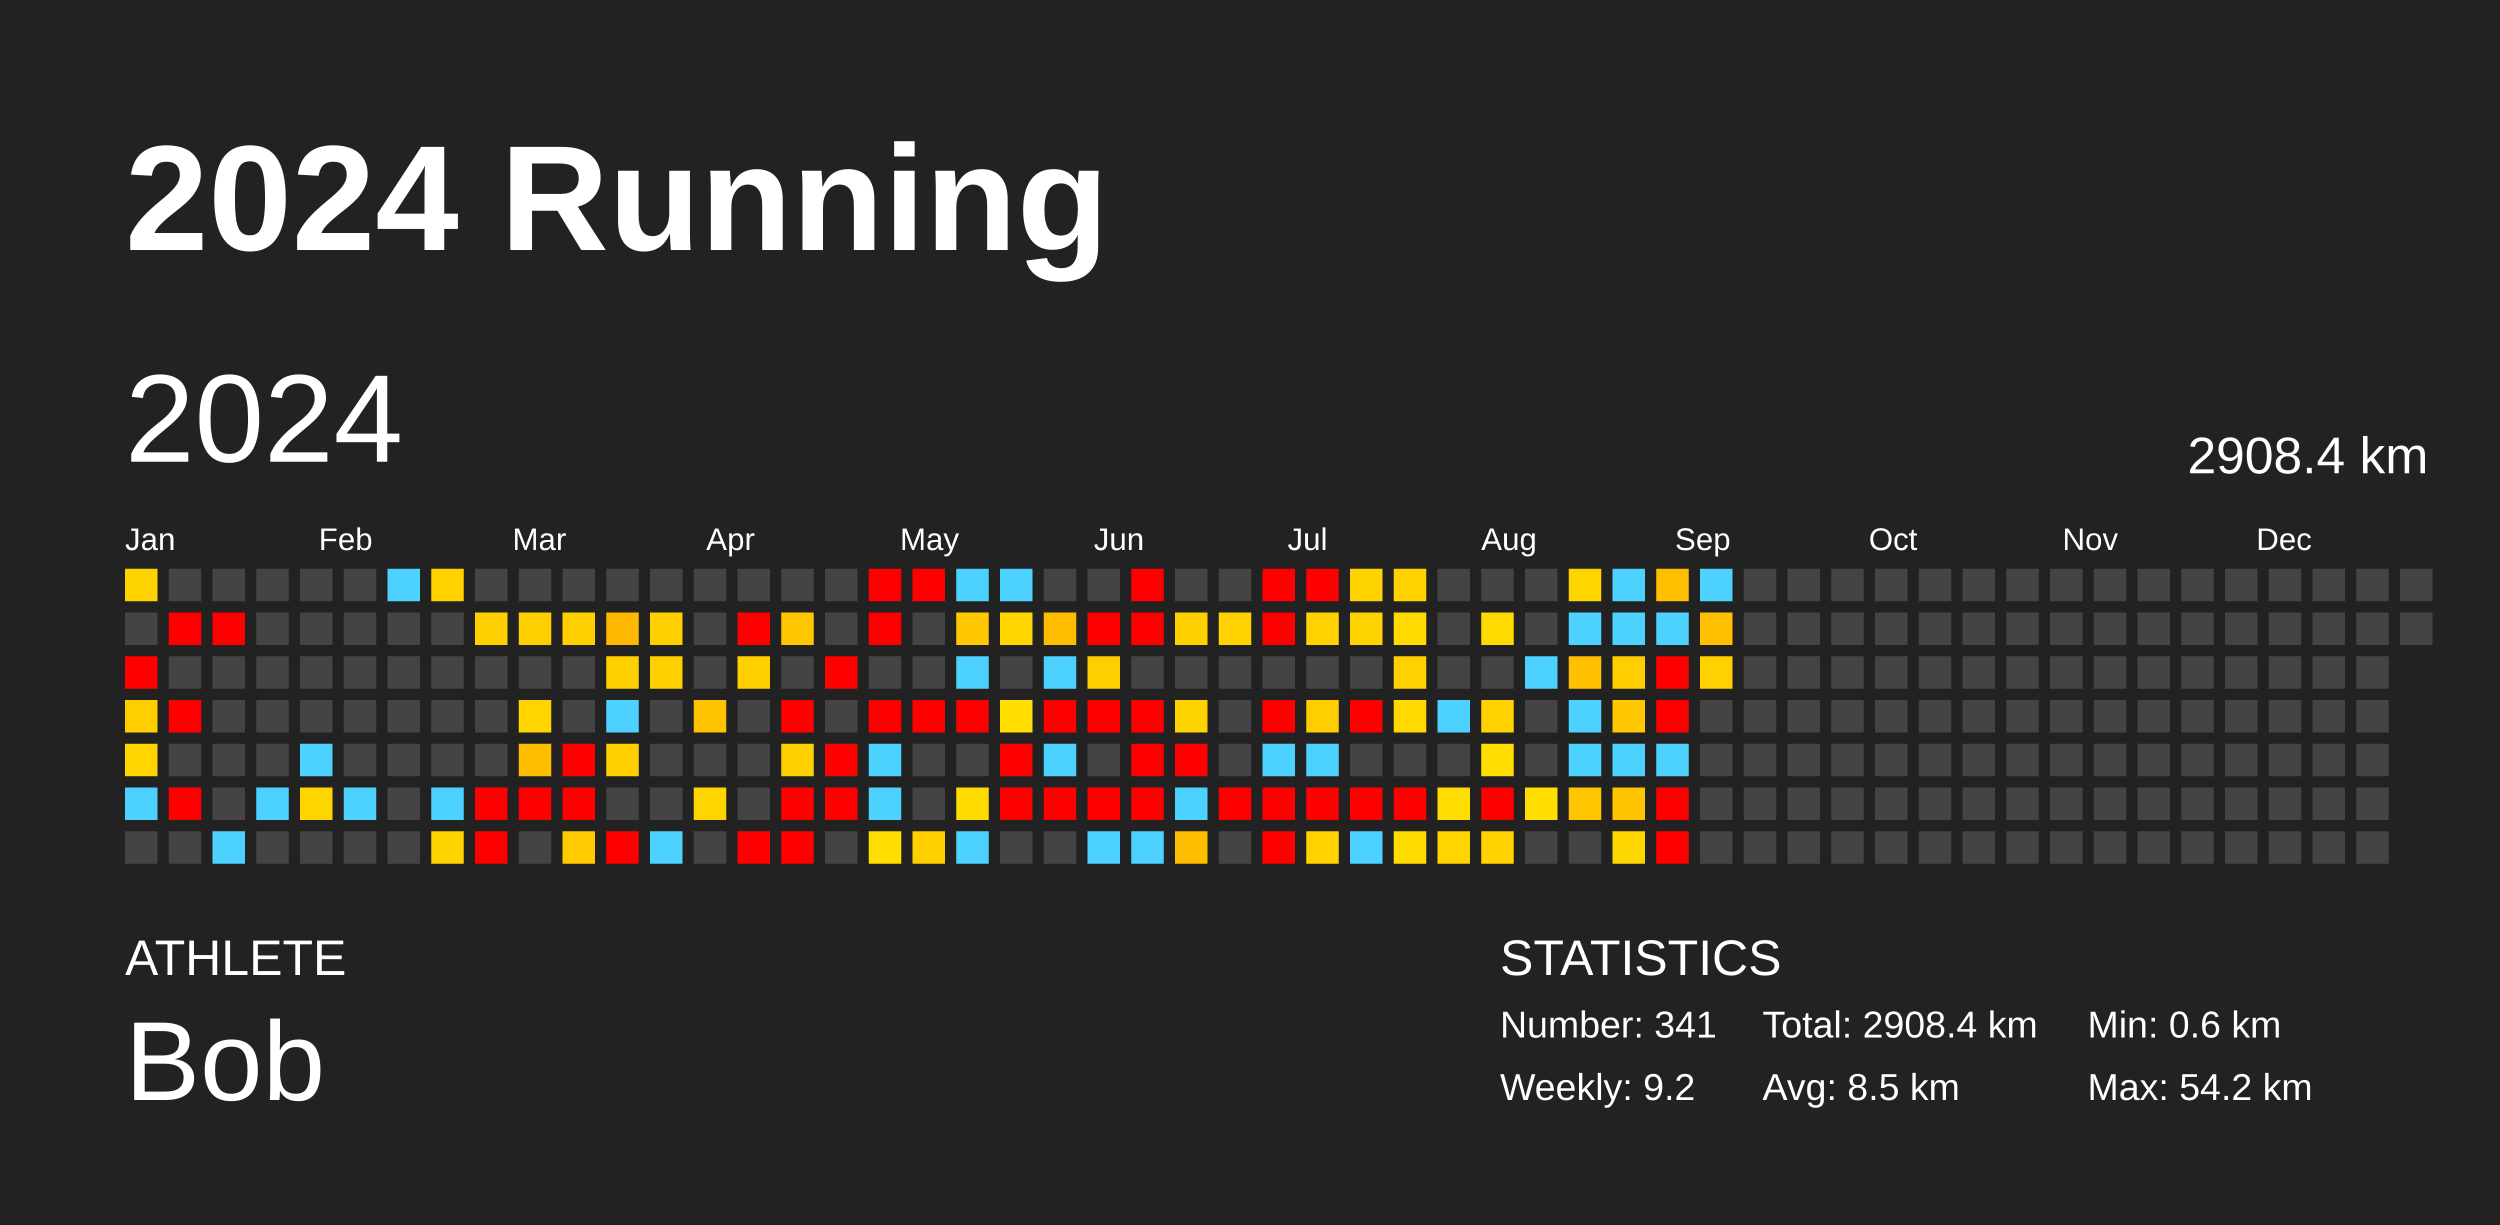
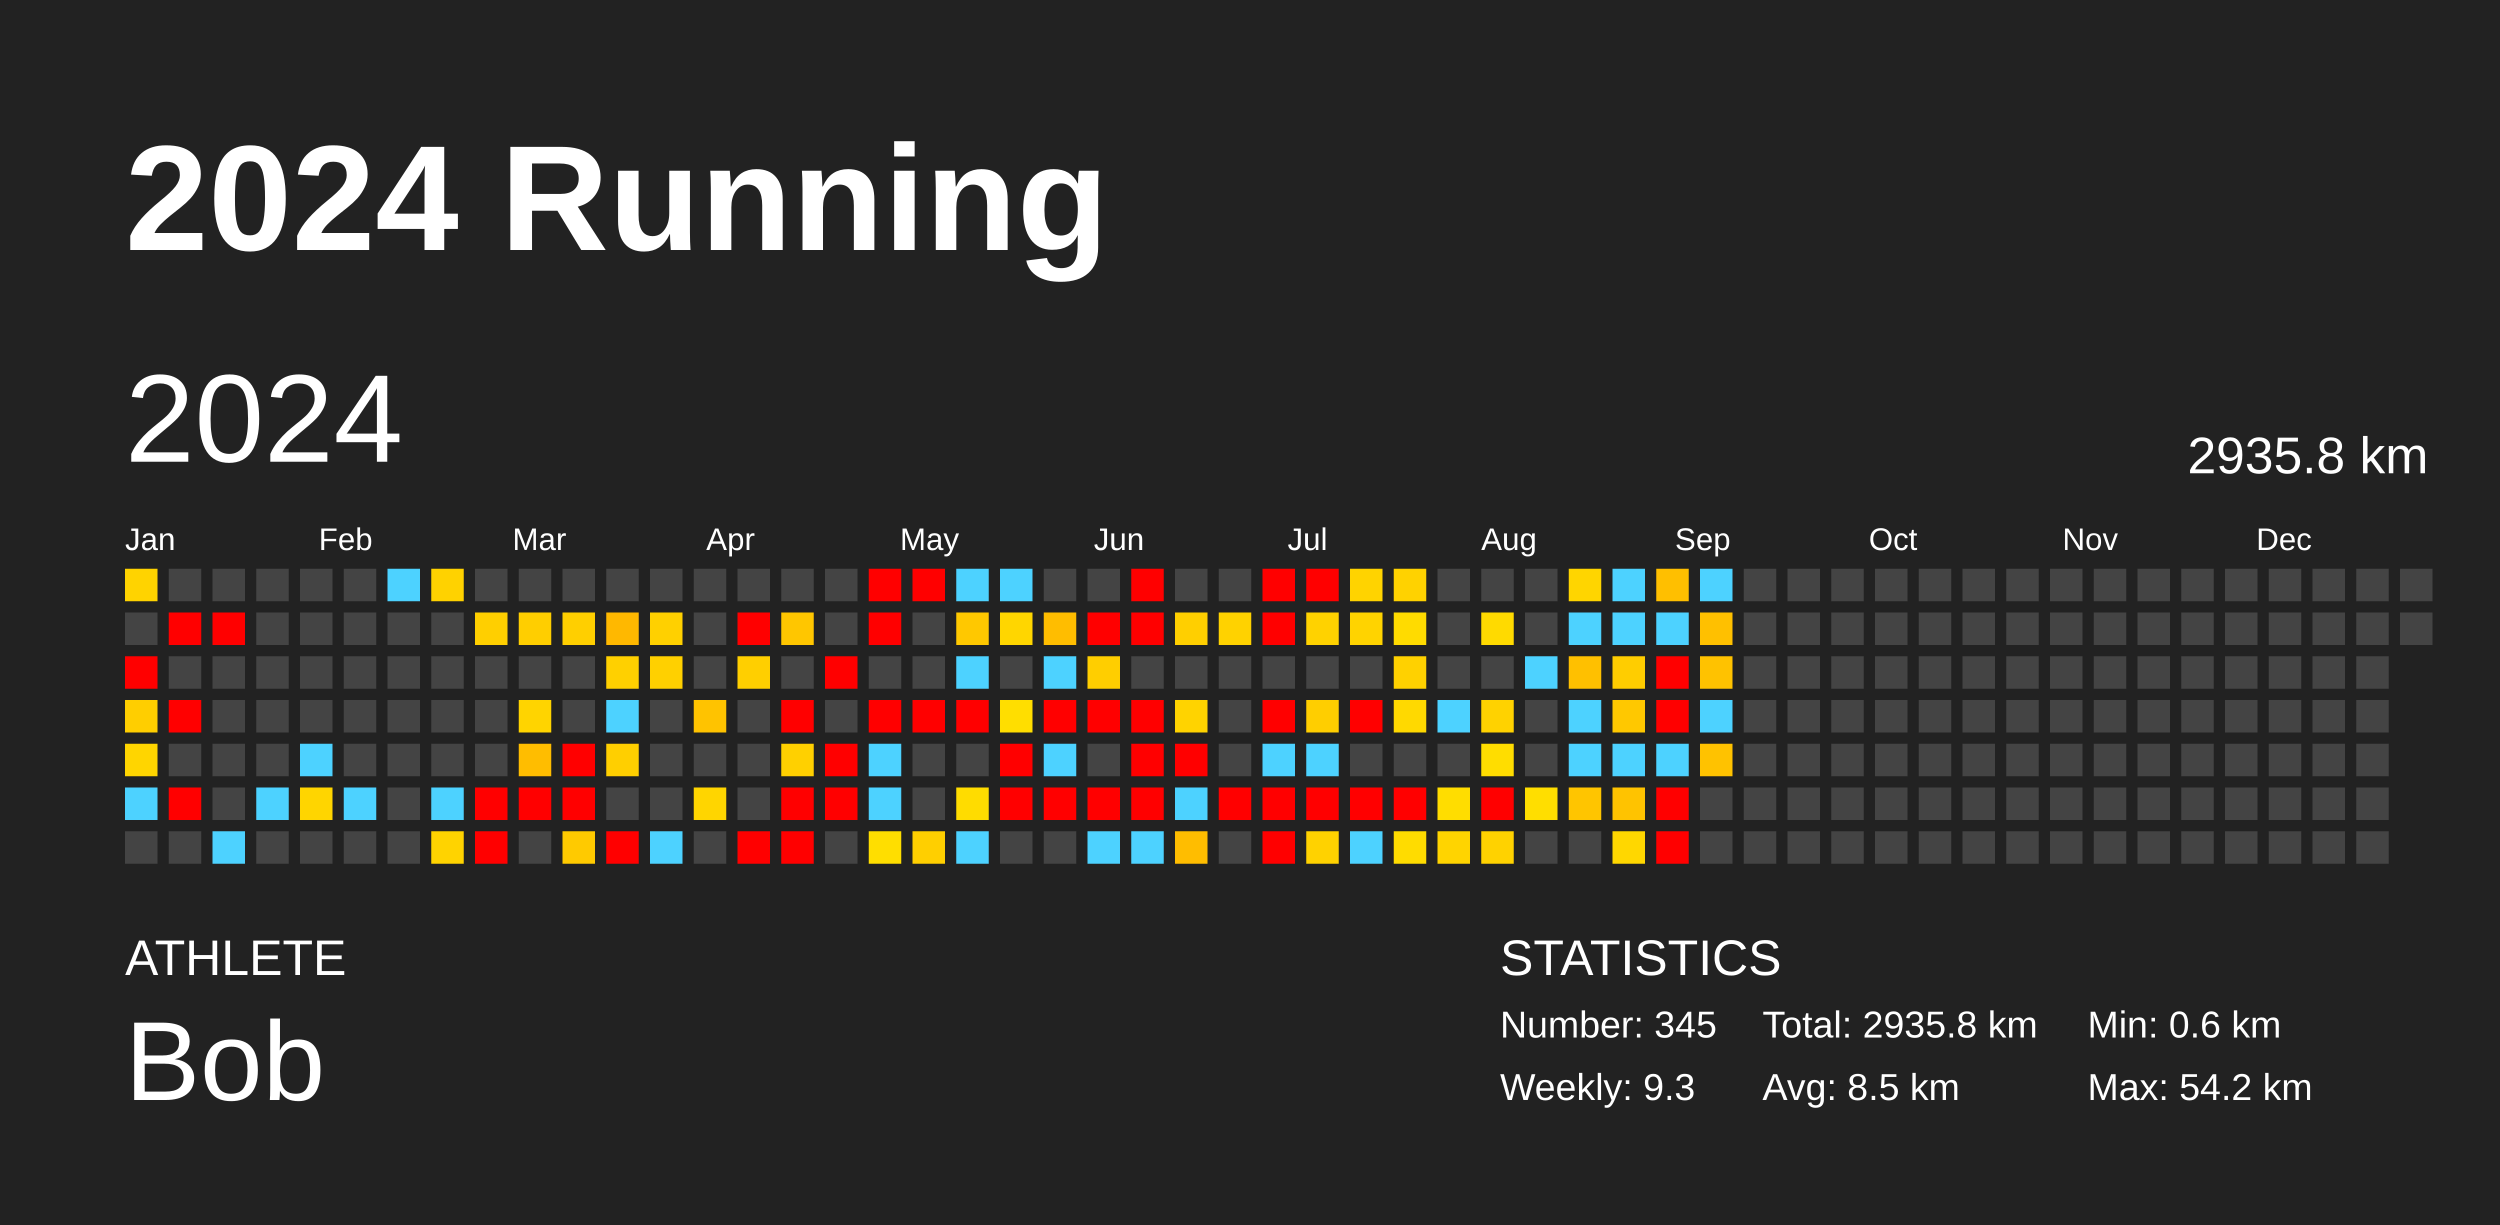
<svg xmlns="http://www.w3.org/2000/svg" baseProfile="full" height="98mm" version="1.1" viewBox="0,0,200,98" width="200mm">
  <defs />
  <rect fill="#222222" height="98" width="200" x="0" y="0" />
  <text fill="#FFFFFF" style="font-size:12px; font-family:Arial; font-weight:bold;" x="10" y="20">2024 Running</text>
  <text fill="#FFFFFF" style="font-size:4px; font-family:Arial" x="10" y="78">ATHLETE</text>
  <text fill="#FFFFFF" style="font-size:9px; font-family:Arial" x="10" y="88">Bob</text>
  <text fill="#FFFFFF" style="font-size:4px; font-family:Arial" x="120" y="78">STATISTICS</text>
-   <text fill="#FFFFFF" style="font-size:3px; font-family:Arial" x="120" y="83">Number: 341</text>
-   <text fill="#FFFFFF" style="font-size:3px; font-family:Arial" x="120" y="88">Weekly: 9.2</text>
-   <text fill="#FFFFFF" style="font-size:3px; font-family:Arial" x="141" y="83">Total: 2908.4 km</text>
+   <text fill="#FFFFFF" style="font-size:3px; font-family:Arial" x="120" y="83">Number: 345</text>
+   <text fill="#FFFFFF" style="font-size:3px; font-family:Arial" x="120" y="88">Weekly: 9.3</text>
+   <text fill="#FFFFFF" style="font-size:3px; font-family:Arial" x="141" y="83">Total: 2935.8 km</text>
  <text fill="#FFFFFF" style="font-size:3px; font-family:Arial" x="141" y="88">Avg: 8.5 km</text>
  <text fill="#FFFFFF" style="font-size:3px; font-family:Arial" x="167" y="83">Min: 0.6 km</text>
  <text fill="#FFFFFF" style="font-size:3px; font-family:Arial" x="167" y="88">Max: 54.2 km</text>
  <text dominant-baseline="hanging" fill="#FFFFFF" style="font-size:10.0px; font-family:Arial;" x="10" y="30">2024</text>
-   <text dominant-baseline="hanging" fill="#FFFFFF" style="font-size:4.125px; font-family:Arial;" x="175" y="35">2908.4 km</text>
+   <text dominant-baseline="hanging" fill="#FFFFFF" style="font-size:4.125px; font-family:Arial;" x="175" y="35">2935.8 km</text>
  <text fill="#FFFFFF" style="font-size:2.5px; font-family:Arial" x="10.0" y="44">Jan</text>
  <text fill="#FFFFFF" style="font-size:2.5px; font-family:Arial" x="25.5" y="44">Feb</text>
  <text fill="#FFFFFF" style="font-size:2.5px; font-family:Arial" x="41.0" y="44">Mar</text>
  <text fill="#FFFFFF" style="font-size:2.5px; font-family:Arial" x="56.5" y="44">Apr</text>
  <text fill="#FFFFFF" style="font-size:2.5px; font-family:Arial" x="72.0" y="44">May</text>
  <text fill="#FFFFFF" style="font-size:2.5px; font-family:Arial" x="87.5" y="44">Jun</text>
  <text fill="#FFFFFF" style="font-size:2.5px; font-family:Arial" x="103.0" y="44">Jul</text>
  <text fill="#FFFFFF" style="font-size:2.5px; font-family:Arial" x="118.5" y="44">Aug</text>
  <text fill="#FFFFFF" style="font-size:2.5px; font-family:Arial" x="134.0" y="44">Sep</text>
  <text fill="#FFFFFF" style="font-size:2.5px; font-family:Arial" x="149.5" y="44">Oct</text>
  <text fill="#FFFFFF" style="font-size:2.5px; font-family:Arial" x="165.0" y="44">Nov</text>
  <text fill="#FFFFFF" style="font-size:2.5px; font-family:Arial" x="180.5" y="44">Dec</text>
  <rect fill="#ffd300" height="2.6" width="2.6" x="10.0" y="45.5" />
  <rect fill="#444444" height="2.6" width="2.6" x="10.0" y="49.0" />
  <rect fill="red" height="2.6" width="2.6" x="10.0" y="52.5" />
  <rect fill="#ffce00" height="2.6" width="2.6" x="10.0" y="56.0" />
  <rect fill="#ffd500" height="2.6" width="2.6" x="10.0" y="59.5" />
  <rect fill="#4dd2ff" height="2.6" width="2.6" x="10.0" y="63.0" />
  <rect fill="#444444" height="2.6" width="2.6" x="10.0" y="66.5" />
  <rect fill="#444444" height="2.6" width="2.6" x="13.5" y="45.5" />
  <rect fill="red" height="2.6" width="2.6" x="13.5" y="49.0" />
  <rect fill="#444444" height="2.6" width="2.6" x="13.5" y="52.5" />
  <rect fill="red" height="2.6" width="2.6" x="13.5" y="56.0" />
  <rect fill="#444444" height="2.6" width="2.6" x="13.5" y="59.5" />
  <rect fill="red" height="2.6" width="2.6" x="13.5" y="63.0" />
  <rect fill="#444444" height="2.6" width="2.6" x="13.5" y="66.5" />
  <rect fill="#444444" height="2.6" width="2.6" x="17.0" y="45.5" />
  <rect fill="red" height="2.6" width="2.6" x="17.0" y="49.0" />
  <rect fill="#444444" height="2.6" width="2.6" x="17.0" y="52.5" />
  <rect fill="#444444" height="2.6" width="2.6" x="17.0" y="56.0" />
  <rect fill="#444444" height="2.6" width="2.6" x="17.0" y="59.5" />
  <rect fill="#444444" height="2.6" width="2.6" x="17.0" y="63.0" />
  <rect fill="#4dd2ff" height="2.6" width="2.6" x="17.0" y="66.5" />
  <rect fill="#444444" height="2.6" width="2.6" x="20.5" y="45.5" />
  <rect fill="#444444" height="2.6" width="2.6" x="20.5" y="49.0" />
  <rect fill="#444444" height="2.6" width="2.6" x="20.5" y="52.5" />
  <rect fill="#444444" height="2.6" width="2.6" x="20.5" y="56.0" />
  <rect fill="#444444" height="2.6" width="2.6" x="20.5" y="59.5" />
  <rect fill="#4dd2ff" height="2.6" width="2.6" x="20.5" y="63.0" />
  <rect fill="#444444" height="2.6" width="2.6" x="20.5" y="66.5" />
  <rect fill="#444444" height="2.6" width="2.6" x="24.0" y="45.5" />
  <rect fill="#444444" height="2.6" width="2.6" x="24.0" y="49.0" />
  <rect fill="#444444" height="2.6" width="2.6" x="24.0" y="52.5" />
  <rect fill="#444444" height="2.6" width="2.6" x="24.0" y="56.0" />
  <rect fill="#4dd2ff" height="2.6" width="2.6" x="24.0" y="59.5" />
  <rect fill="#ffd500" height="2.6" width="2.6" x="24.0" y="63.0" />
  <rect fill="#444444" height="2.6" width="2.6" x="24.0" y="66.5" />
  <rect fill="#444444" height="2.6" width="2.6" x="27.5" y="45.5" />
  <rect fill="#444444" height="2.6" width="2.6" x="27.5" y="49.0" />
  <rect fill="#444444" height="2.6" width="2.6" x="27.5" y="52.5" />
  <rect fill="#444444" height="2.6" width="2.6" x="27.5" y="56.0" />
  <rect fill="#444444" height="2.6" width="2.6" x="27.5" y="59.5" />
  <rect fill="#4dd2ff" height="2.6" width="2.6" x="27.5" y="63.0" />
  <rect fill="#444444" height="2.6" width="2.6" x="27.5" y="66.5" />
  <rect fill="#4dd2ff" height="2.6" width="2.6" x="31.0" y="45.5" />
  <rect fill="#444444" height="2.6" width="2.6" x="31.0" y="49.0" />
  <rect fill="#444444" height="2.6" width="2.6" x="31.0" y="52.5" />
  <rect fill="#444444" height="2.6" width="2.6" x="31.0" y="56.0" />
  <rect fill="#444444" height="2.6" width="2.6" x="31.0" y="59.5" />
  <rect fill="#444444" height="2.6" width="2.6" x="31.0" y="63.0" />
  <rect fill="#444444" height="2.6" width="2.6" x="31.0" y="66.5" />
  <rect fill="#ffd200" height="2.6" width="2.6" x="34.5" y="45.5" />
  <rect fill="#444444" height="2.6" width="2.6" x="34.5" y="49.0" />
  <rect fill="#444444" height="2.6" width="2.6" x="34.5" y="52.5" />
  <rect fill="#444444" height="2.6" width="2.6" x="34.5" y="56.0" />
  <rect fill="#444444" height="2.6" width="2.6" x="34.5" y="59.5" />
  <rect fill="#4dd2ff" height="2.6" width="2.6" x="34.5" y="63.0" />
  <rect fill="#ffd300" height="2.6" width="2.6" x="34.5" y="66.5" />
  <rect fill="#444444" height="2.6" width="2.6" x="38.0" y="45.5" />
  <rect fill="#ffcf00" height="2.6" width="2.6" x="38.0" y="49.0" />
  <rect fill="#444444" height="2.6" width="2.6" x="38.0" y="52.5" />
  <rect fill="#444444" height="2.6" width="2.6" x="38.0" y="56.0" />
  <rect fill="#444444" height="2.6" width="2.6" x="38.0" y="59.5" />
  <rect fill="red" height="2.6" width="2.6" x="38.0" y="63.0" />
  <rect fill="red" height="2.6" width="2.6" x="38.0" y="66.5" />
  <rect fill="#444444" height="2.6" width="2.6" x="41.5" y="45.5" />
  <rect fill="#ffce00" height="2.6" width="2.6" x="41.5" y="49.0" />
  <rect fill="#444444" height="2.6" width="2.6" x="41.5" y="52.5" />
  <rect fill="#ffd400" height="2.6" width="2.6" x="41.5" y="56.0" />
  <rect fill="#ffbd00" height="2.6" width="2.6" x="41.5" y="59.5" />
  <rect fill="red" height="2.6" width="2.6" x="41.5" y="63.0" />
  <rect fill="#444444" height="2.6" width="2.6" x="41.5" y="66.5" />
  <rect fill="#444444" height="2.6" width="2.6" x="45.0" y="45.5" />
  <rect fill="#ffcf00" height="2.6" width="2.6" x="45.0" y="49.0" />
  <rect fill="#444444" height="2.6" width="2.6" x="45.0" y="52.5" />
  <rect fill="#444444" height="2.6" width="2.6" x="45.0" y="56.0" />
  <rect fill="red" height="2.6" width="2.6" x="45.0" y="59.5" />
  <rect fill="red" height="2.6" width="2.6" x="45.0" y="63.0" />
  <rect fill="#ffca00" height="2.6" width="2.6" x="45.0" y="66.5" />
  <rect fill="#444444" height="2.6" width="2.6" x="48.5" y="45.5" />
  <rect fill="#ffb800" height="2.6" width="2.6" x="48.5" y="49.0" />
  <rect fill="#ffd000" height="2.6" width="2.6" x="48.5" y="52.5" />
  <rect fill="#4dd2ff" height="2.6" width="2.6" x="48.5" y="56.0" />
  <rect fill="#ffcf00" height="2.6" width="2.6" x="48.5" y="59.5" />
  <rect fill="#444444" height="2.6" width="2.6" x="48.5" y="63.0" />
  <rect fill="red" height="2.6" width="2.6" x="48.5" y="66.5" />
  <rect fill="#444444" height="2.6" width="2.6" x="52.0" y="45.5" />
  <rect fill="#ffd000" height="2.6" width="2.6" x="52.0" y="49.0" />
  <rect fill="#ffd000" height="2.6" width="2.6" x="52.0" y="52.5" />
  <rect fill="#444444" height="2.6" width="2.6" x="52.0" y="56.0" />
  <rect fill="#444444" height="2.6" width="2.6" x="52.0" y="59.5" />
  <rect fill="#444444" height="2.6" width="2.6" x="52.0" y="63.0" />
  <rect fill="#4dd2ff" height="2.6" width="2.6" x="52.0" y="66.5" />
  <rect fill="#444444" height="2.6" width="2.6" x="55.5" y="45.5" />
  <rect fill="#444444" height="2.6" width="2.6" x="55.5" y="49.0" />
  <rect fill="#444444" height="2.6" width="2.6" x="55.5" y="52.5" />
  <rect fill="#ffc300" height="2.6" width="2.6" x="55.5" y="56.0" />
  <rect fill="#444444" height="2.6" width="2.6" x="55.5" y="59.5" />
  <rect fill="#ffd500" height="2.6" width="2.6" x="55.5" y="63.0" />
  <rect fill="#444444" height="2.6" width="2.6" x="55.5" y="66.5" />
  <rect fill="#444444" height="2.6" width="2.6" x="59.0" y="45.5" />
  <rect fill="red" height="2.6" width="2.6" x="59.0" y="49.0" />
  <rect fill="#ffcf00" height="2.6" width="2.6" x="59.0" y="52.5" />
  <rect fill="#444444" height="2.6" width="2.6" x="59.0" y="56.0" />
  <rect fill="#444444" height="2.6" width="2.6" x="59.0" y="59.5" />
  <rect fill="#444444" height="2.6" width="2.6" x="59.0" y="63.0" />
  <rect fill="red" height="2.6" width="2.6" x="59.0" y="66.5" />
  <rect fill="#444444" height="2.6" width="2.6" x="62.5" y="45.5" />
  <rect fill="#ffc600" height="2.6" width="2.6" x="62.5" y="49.0" />
  <rect fill="#444444" height="2.6" width="2.6" x="62.5" y="52.5" />
  <rect fill="red" height="2.6" width="2.6" x="62.5" y="56.0" />
  <rect fill="#ffd000" height="2.6" width="2.6" x="62.5" y="59.5" />
  <rect fill="red" height="2.6" width="2.6" x="62.5" y="63.0" />
  <rect fill="red" height="2.6" width="2.6" x="62.5" y="66.5" />
  <rect fill="#444444" height="2.6" width="2.6" x="66.0" y="45.5" />
  <rect fill="#444444" height="2.6" width="2.6" x="66.0" y="49.0" />
  <rect fill="red" height="2.6" width="2.6" x="66.0" y="52.5" />
  <rect fill="#444444" height="2.6" width="2.6" x="66.0" y="56.0" />
  <rect fill="red" height="2.6" width="2.6" x="66.0" y="59.5" />
  <rect fill="red" height="2.6" width="2.6" x="66.0" y="63.0" />
  <rect fill="#444444" height="2.6" width="2.6" x="66.0" y="66.5" />
  <rect fill="red" height="2.6" width="2.6" x="69.5" y="45.5" />
  <rect fill="red" height="2.6" width="2.6" x="69.5" y="49.0" />
  <rect fill="#444444" height="2.6" width="2.6" x="69.5" y="52.5" />
  <rect fill="red" height="2.6" width="2.6" x="69.5" y="56.0" />
  <rect fill="#4dd2ff" height="2.6" width="2.6" x="69.5" y="59.5" />
  <rect fill="#4dd2ff" height="2.6" width="2.6" x="69.5" y="63.0" />
  <rect fill="#ffde00" height="2.6" width="2.6" x="69.5" y="66.5" />
  <rect fill="red" height="2.6" width="2.6" x="73.0" y="45.5" />
  <rect fill="#444444" height="2.6" width="2.6" x="73.0" y="49.0" />
  <rect fill="#444444" height="2.6" width="2.6" x="73.0" y="52.5" />
  <rect fill="red" height="2.6" width="2.6" x="73.0" y="56.0" />
  <rect fill="#444444" height="2.6" width="2.6" x="73.0" y="59.5" />
  <rect fill="#444444" height="2.6" width="2.6" x="73.0" y="63.0" />
  <rect fill="#ffcf00" height="2.6" width="2.6" x="73.0" y="66.5" />
  <rect fill="#4dd2ff" height="2.6" width="2.6" x="76.5" y="45.5" />
  <rect fill="#ffc800" height="2.6" width="2.6" x="76.5" y="49.0" />
  <rect fill="#4dd2ff" height="2.6" width="2.6" x="76.5" y="52.5" />
  <rect fill="red" height="2.6" width="2.6" x="76.5" y="56.0" />
  <rect fill="#444444" height="2.6" width="2.6" x="76.5" y="59.5" />
  <rect fill="#ffdc00" height="2.6" width="2.6" x="76.5" y="63.0" />
  <rect fill="#4dd2ff" height="2.6" width="2.6" x="76.5" y="66.5" />
  <rect fill="#4dd2ff" height="2.6" width="2.6" x="80.0" y="45.5" />
  <rect fill="#ffd600" height="2.6" width="2.6" x="80.0" y="49.0" />
  <rect fill="#444444" height="2.6" width="2.6" x="80.0" y="52.5" />
  <rect fill="#ffde00" height="2.6" width="2.6" x="80.0" y="56.0" />
  <rect fill="red" height="2.6" width="2.6" x="80.0" y="59.5" />
  <rect fill="red" height="2.6" width="2.6" x="80.0" y="63.0" />
  <rect fill="#444444" height="2.6" width="2.6" x="80.0" y="66.5" />
  <rect fill="#444444" height="2.6" width="2.6" x="83.5" y="45.5" />
  <rect fill="#ffbd00" height="2.6" width="2.6" x="83.5" y="49.0" />
  <rect fill="#4dd2ff" height="2.6" width="2.6" x="83.5" y="52.5" />
  <rect fill="red" height="2.6" width="2.6" x="83.5" y="56.0" />
  <rect fill="#4dd2ff" height="2.6" width="2.6" x="83.5" y="59.5" />
  <rect fill="red" height="2.6" width="2.6" x="83.5" y="63.0" />
  <rect fill="#444444" height="2.6" width="2.6" x="83.5" y="66.5" />
  <rect fill="#444444" height="2.6" width="2.6" x="87.0" y="45.5" />
  <rect fill="red" height="2.6" width="2.6" x="87.0" y="49.0" />
  <rect fill="#ffce00" height="2.6" width="2.6" x="87.0" y="52.5" />
  <rect fill="red" height="2.6" width="2.6" x="87.0" y="56.0" />
  <rect fill="#444444" height="2.6" width="2.6" x="87.0" y="59.5" />
  <rect fill="red" height="2.6" width="2.6" x="87.0" y="63.0" />
  <rect fill="#4dd2ff" height="2.6" width="2.6" x="87.0" y="66.5" />
  <rect fill="red" height="2.6" width="2.6" x="90.5" y="45.5" />
  <rect fill="red" height="2.6" width="2.6" x="90.5" y="49.0" />
  <rect fill="#444444" height="2.6" width="2.6" x="90.5" y="52.5" />
  <rect fill="red" height="2.6" width="2.6" x="90.5" y="56.0" />
  <rect fill="red" height="2.6" width="2.6" x="90.5" y="59.5" />
  <rect fill="red" height="2.6" width="2.6" x="90.5" y="63.0" />
  <rect fill="#4dd2ff" height="2.6" width="2.6" x="90.5" y="66.5" />
  <rect fill="#444444" height="2.6" width="2.6" x="94.0" y="45.5" />
  <rect fill="#ffcf00" height="2.6" width="2.6" x="94.0" y="49.0" />
  <rect fill="#444444" height="2.6" width="2.6" x="94.0" y="52.5" />
  <rect fill="#ffd300" height="2.6" width="2.6" x="94.0" y="56.0" />
  <rect fill="red" height="2.6" width="2.6" x="94.0" y="59.5" />
  <rect fill="#4dd2ff" height="2.6" width="2.6" x="94.0" y="63.0" />
  <rect fill="#ffbd00" height="2.6" width="2.6" x="94.0" y="66.5" />
  <rect fill="#444444" height="2.6" width="2.6" x="97.5" y="45.5" />
  <rect fill="#ffd200" height="2.6" width="2.6" x="97.5" y="49.0" />
  <rect fill="#444444" height="2.6" width="2.6" x="97.5" y="52.5" />
  <rect fill="#444444" height="2.6" width="2.6" x="97.5" y="56.0" />
  <rect fill="#444444" height="2.6" width="2.6" x="97.5" y="59.5" />
  <rect fill="red" height="2.6" width="2.6" x="97.5" y="63.0" />
  <rect fill="#444444" height="2.6" width="2.6" x="97.5" y="66.5" />
  <rect fill="red" height="2.6" width="2.6" x="101.0" y="45.5" />
  <rect fill="red" height="2.6" width="2.6" x="101.0" y="49.0" />
  <rect fill="#444444" height="2.6" width="2.6" x="101.0" y="52.5" />
  <rect fill="red" height="2.6" width="2.6" x="101.0" y="56.0" />
  <rect fill="#4dd2ff" height="2.6" width="2.6" x="101.0" y="59.5" />
  <rect fill="red" height="2.6" width="2.6" x="101.0" y="63.0" />
  <rect fill="red" height="2.6" width="2.6" x="101.0" y="66.5" />
  <rect fill="red" height="2.6" width="2.6" x="104.5" y="45.5" />
  <rect fill="#ffd200" height="2.6" width="2.6" x="104.5" y="49.0" />
  <rect fill="#444444" height="2.6" width="2.6" x="104.5" y="52.5" />
  <rect fill="#ffce00" height="2.6" width="2.6" x="104.5" y="56.0" />
  <rect fill="#4dd2ff" height="2.6" width="2.6" x="104.5" y="59.5" />
  <rect fill="red" height="2.6" width="2.6" x="104.5" y="63.0" />
  <rect fill="#ffd200" height="2.6" width="2.6" x="104.5" y="66.5" />
  <rect fill="#ffd300" height="2.6" width="2.6" x="108.0" y="45.5" />
  <rect fill="#ffd300" height="2.6" width="2.6" x="108.0" y="49.0" />
  <rect fill="#444444" height="2.6" width="2.6" x="108.0" y="52.5" />
  <rect fill="red" height="2.6" width="2.6" x="108.0" y="56.0" />
  <rect fill="#444444" height="2.6" width="2.6" x="108.0" y="59.5" />
  <rect fill="red" height="2.6" width="2.6" x="108.0" y="63.0" />
  <rect fill="#4dd2ff" height="2.6" width="2.6" x="108.0" y="66.5" />
  <rect fill="#ffd200" height="2.6" width="2.6" x="111.5" y="45.5" />
  <rect fill="#ffdb00" height="2.6" width="2.6" x="111.5" y="49.0" />
  <rect fill="#ffd100" height="2.6" width="2.6" x="111.5" y="52.5" />
  <rect fill="#ffd900" height="2.6" width="2.6" x="111.5" y="56.0" />
  <rect fill="#444444" height="2.6" width="2.6" x="111.5" y="59.5" />
  <rect fill="red" height="2.6" width="2.6" x="111.5" y="63.0" />
  <rect fill="#ffdc00" height="2.6" width="2.6" x="111.5" y="66.5" />
  <rect fill="#444444" height="2.6" width="2.6" x="115.0" y="45.5" />
  <rect fill="#444444" height="2.6" width="2.6" x="115.0" y="49.0" />
  <rect fill="#444444" height="2.6" width="2.6" x="115.0" y="52.5" />
  <rect fill="#4dd2ff" height="2.6" width="2.6" x="115.0" y="56.0" />
  <rect fill="#444444" height="2.6" width="2.6" x="115.0" y="59.5" />
  <rect fill="#ffdd00" height="2.6" width="2.6" x="115.0" y="63.0" />
  <rect fill="#ffd400" height="2.6" width="2.6" x="115.0" y="66.5" />
  <rect fill="#444444" height="2.6" width="2.6" x="118.5" y="45.5" />
  <rect fill="#ffda00" height="2.6" width="2.6" x="118.5" y="49.0" />
  <rect fill="#444444" height="2.6" width="2.6" x="118.5" y="52.5" />
  <rect fill="#ffd200" height="2.6" width="2.6" x="118.5" y="56.0" />
  <rect fill="#ffdd00" height="2.6" width="2.6" x="118.5" y="59.5" />
  <rect fill="red" height="2.6" width="2.6" x="118.5" y="63.0" />
  <rect fill="#ffd200" height="2.6" width="2.6" x="118.5" y="66.5" />
  <rect fill="#444444" height="2.6" width="2.6" x="122.0" y="45.5" />
  <rect fill="#444444" height="2.6" width="2.6" x="122.0" y="49.0" />
  <rect fill="#4dd2ff" height="2.6" width="2.6" x="122.0" y="52.5" />
  <rect fill="#444444" height="2.6" width="2.6" x="122.0" y="56.0" />
  <rect fill="#444444" height="2.6" width="2.6" x="122.0" y="59.5" />
  <rect fill="#ffde00" height="2.6" width="2.6" x="122.0" y="63.0" />
  <rect fill="#444444" height="2.6" width="2.6" x="122.0" y="66.5" />
  <rect fill="#ffd500" height="2.6" width="2.6" x="125.5" y="45.5" />
  <rect fill="#4dd2ff" height="2.6" width="2.6" x="125.5" y="49.0" />
  <rect fill="#ffc000" height="2.6" width="2.6" x="125.5" y="52.5" />
  <rect fill="#4dd2ff" height="2.6" width="2.6" x="125.5" y="56.0" />
  <rect fill="#4dd2ff" height="2.6" width="2.6" x="125.5" y="59.5" />
  <rect fill="#ffc500" height="2.6" width="2.6" x="125.5" y="63.0" />
  <rect fill="#444444" height="2.6" width="2.6" x="125.5" y="66.5" />
  <rect fill="#4dd2ff" height="2.6" width="2.6" x="129.0" y="45.5" />
  <rect fill="#4dd2ff" height="2.6" width="2.6" x="129.0" y="49.0" />
  <rect fill="#ffcd00" height="2.6" width="2.6" x="129.0" y="52.5" />
  <rect fill="#ffc800" height="2.6" width="2.6" x="129.0" y="56.0" />
  <rect fill="#4dd2ff" height="2.6" width="2.6" x="129.0" y="59.5" />
  <rect fill="#ffc300" height="2.6" width="2.6" x="129.0" y="63.0" />
  <rect fill="#ffd700" height="2.6" width="2.6" x="129.0" y="66.5" />
  <rect fill="#ffbf00" height="2.6" width="2.6" x="132.5" y="45.5" />
  <rect fill="#4dd2ff" height="2.6" width="2.6" x="132.5" y="49.0" />
  <rect fill="red" height="2.6" width="2.6" x="132.5" y="52.5" />
  <rect fill="red" height="2.6" width="2.6" x="132.5" y="56.0" />
  <rect fill="#4dd2ff" height="2.6" width="2.6" x="132.5" y="59.5" />
  <rect fill="red" height="2.6" width="2.6" x="132.5" y="63.0" />
  <rect fill="red" height="2.6" width="2.6" x="132.5" y="66.5" />
  <rect fill="#4dd2ff" height="2.6" width="2.6" x="136.0" y="45.5" />
  <rect fill="#ffc000" height="2.6" width="2.6" x="136.0" y="49.0" />
-   <rect fill="#ffd100" height="2.6" width="2.6" x="136.0" y="52.5" />
-   <rect fill="#444444" height="2.6" width="2.6" x="136.0" y="56.0" />
-   <rect fill="#444444" height="2.6" width="2.6" x="136.0" y="59.5" />
+   <rect fill="#ffc200" height="2.6" width="2.6" x="136.0" y="52.5" />
+   <rect fill="#4dd2ff" height="2.6" width="2.6" x="136.0" y="56.0" />
+   <rect fill="#ffc200" height="2.6" width="2.6" x="136.0" y="59.5" />
  <rect fill="#444444" height="2.6" width="2.6" x="136.0" y="63.0" />
  <rect fill="#444444" height="2.6" width="2.6" x="136.0" y="66.5" />
  <rect fill="#444444" height="2.6" width="2.6" x="139.5" y="45.5" />
  <rect fill="#444444" height="2.6" width="2.6" x="139.5" y="49.0" />
  <rect fill="#444444" height="2.6" width="2.6" x="139.5" y="52.5" />
  <rect fill="#444444" height="2.6" width="2.6" x="139.5" y="56.0" />
  <rect fill="#444444" height="2.6" width="2.6" x="139.5" y="59.5" />
  <rect fill="#444444" height="2.6" width="2.6" x="139.5" y="63.0" />
  <rect fill="#444444" height="2.6" width="2.6" x="139.5" y="66.5" />
  <rect fill="#444444" height="2.6" width="2.6" x="143.0" y="45.5" />
  <rect fill="#444444" height="2.6" width="2.6" x="143.0" y="49.0" />
  <rect fill="#444444" height="2.6" width="2.6" x="143.0" y="52.5" />
  <rect fill="#444444" height="2.6" width="2.6" x="143.0" y="56.0" />
  <rect fill="#444444" height="2.6" width="2.6" x="143.0" y="59.5" />
  <rect fill="#444444" height="2.6" width="2.6" x="143.0" y="63.0" />
  <rect fill="#444444" height="2.6" width="2.6" x="143.0" y="66.5" />
  <rect fill="#444444" height="2.6" width="2.6" x="146.5" y="45.5" />
  <rect fill="#444444" height="2.6" width="2.6" x="146.5" y="49.0" />
  <rect fill="#444444" height="2.6" width="2.6" x="146.5" y="52.5" />
  <rect fill="#444444" height="2.6" width="2.6" x="146.5" y="56.0" />
  <rect fill="#444444" height="2.6" width="2.6" x="146.5" y="59.5" />
  <rect fill="#444444" height="2.6" width="2.6" x="146.5" y="63.0" />
  <rect fill="#444444" height="2.6" width="2.6" x="146.5" y="66.5" />
  <rect fill="#444444" height="2.6" width="2.6" x="150.0" y="45.5" />
  <rect fill="#444444" height="2.6" width="2.6" x="150.0" y="49.0" />
  <rect fill="#444444" height="2.6" width="2.6" x="150.0" y="52.5" />
  <rect fill="#444444" height="2.6" width="2.6" x="150.0" y="56.0" />
  <rect fill="#444444" height="2.6" width="2.6" x="150.0" y="59.5" />
  <rect fill="#444444" height="2.6" width="2.6" x="150.0" y="63.0" />
  <rect fill="#444444" height="2.6" width="2.6" x="150.0" y="66.5" />
  <rect fill="#444444" height="2.6" width="2.6" x="153.5" y="45.5" />
  <rect fill="#444444" height="2.6" width="2.6" x="153.5" y="49.0" />
  <rect fill="#444444" height="2.6" width="2.6" x="153.5" y="52.5" />
  <rect fill="#444444" height="2.6" width="2.6" x="153.5" y="56.0" />
  <rect fill="#444444" height="2.6" width="2.6" x="153.5" y="59.5" />
  <rect fill="#444444" height="2.6" width="2.6" x="153.5" y="63.0" />
  <rect fill="#444444" height="2.6" width="2.6" x="153.5" y="66.5" />
  <rect fill="#444444" height="2.6" width="2.6" x="157.0" y="45.5" />
  <rect fill="#444444" height="2.6" width="2.6" x="157.0" y="49.0" />
  <rect fill="#444444" height="2.6" width="2.6" x="157.0" y="52.5" />
  <rect fill="#444444" height="2.6" width="2.6" x="157.0" y="56.0" />
  <rect fill="#444444" height="2.6" width="2.6" x="157.0" y="59.5" />
  <rect fill="#444444" height="2.6" width="2.6" x="157.0" y="63.0" />
  <rect fill="#444444" height="2.6" width="2.6" x="157.0" y="66.5" />
  <rect fill="#444444" height="2.6" width="2.6" x="160.5" y="45.5" />
  <rect fill="#444444" height="2.6" width="2.6" x="160.5" y="49.0" />
  <rect fill="#444444" height="2.6" width="2.6" x="160.5" y="52.5" />
  <rect fill="#444444" height="2.6" width="2.6" x="160.5" y="56.0" />
  <rect fill="#444444" height="2.6" width="2.6" x="160.5" y="59.5" />
  <rect fill="#444444" height="2.6" width="2.6" x="160.5" y="63.0" />
  <rect fill="#444444" height="2.6" width="2.6" x="160.5" y="66.5" />
  <rect fill="#444444" height="2.6" width="2.6" x="164.0" y="45.5" />
  <rect fill="#444444" height="2.6" width="2.6" x="164.0" y="49.0" />
  <rect fill="#444444" height="2.6" width="2.6" x="164.0" y="52.5" />
  <rect fill="#444444" height="2.6" width="2.6" x="164.0" y="56.0" />
  <rect fill="#444444" height="2.6" width="2.6" x="164.0" y="59.5" />
  <rect fill="#444444" height="2.6" width="2.6" x="164.0" y="63.0" />
  <rect fill="#444444" height="2.6" width="2.6" x="164.0" y="66.5" />
  <rect fill="#444444" height="2.6" width="2.6" x="167.5" y="45.5" />
  <rect fill="#444444" height="2.6" width="2.6" x="167.5" y="49.0" />
  <rect fill="#444444" height="2.6" width="2.6" x="167.5" y="52.5" />
  <rect fill="#444444" height="2.6" width="2.6" x="167.5" y="56.0" />
  <rect fill="#444444" height="2.6" width="2.6" x="167.5" y="59.5" />
  <rect fill="#444444" height="2.6" width="2.6" x="167.5" y="63.0" />
  <rect fill="#444444" height="2.6" width="2.6" x="167.5" y="66.5" />
  <rect fill="#444444" height="2.6" width="2.6" x="171.0" y="45.5" />
  <rect fill="#444444" height="2.6" width="2.6" x="171.0" y="49.0" />
  <rect fill="#444444" height="2.6" width="2.6" x="171.0" y="52.5" />
  <rect fill="#444444" height="2.6" width="2.6" x="171.0" y="56.0" />
  <rect fill="#444444" height="2.6" width="2.6" x="171.0" y="59.5" />
  <rect fill="#444444" height="2.6" width="2.6" x="171.0" y="63.0" />
  <rect fill="#444444" height="2.6" width="2.6" x="171.0" y="66.5" />
  <rect fill="#444444" height="2.6" width="2.6" x="174.5" y="45.5" />
  <rect fill="#444444" height="2.6" width="2.6" x="174.5" y="49.0" />
  <rect fill="#444444" height="2.6" width="2.6" x="174.5" y="52.5" />
  <rect fill="#444444" height="2.6" width="2.6" x="174.5" y="56.0" />
  <rect fill="#444444" height="2.6" width="2.6" x="174.5" y="59.5" />
  <rect fill="#444444" height="2.6" width="2.6" x="174.5" y="63.0" />
  <rect fill="#444444" height="2.6" width="2.6" x="174.5" y="66.5" />
  <rect fill="#444444" height="2.6" width="2.6" x="178.0" y="45.5" />
  <rect fill="#444444" height="2.6" width="2.6" x="178.0" y="49.0" />
  <rect fill="#444444" height="2.6" width="2.6" x="178.0" y="52.5" />
  <rect fill="#444444" height="2.6" width="2.6" x="178.0" y="56.0" />
  <rect fill="#444444" height="2.6" width="2.6" x="178.0" y="59.5" />
  <rect fill="#444444" height="2.6" width="2.6" x="178.0" y="63.0" />
  <rect fill="#444444" height="2.6" width="2.6" x="178.0" y="66.5" />
  <rect fill="#444444" height="2.6" width="2.6" x="181.5" y="45.5" />
  <rect fill="#444444" height="2.6" width="2.6" x="181.5" y="49.0" />
  <rect fill="#444444" height="2.6" width="2.6" x="181.5" y="52.5" />
  <rect fill="#444444" height="2.6" width="2.6" x="181.5" y="56.0" />
  <rect fill="#444444" height="2.6" width="2.6" x="181.5" y="59.5" />
  <rect fill="#444444" height="2.6" width="2.6" x="181.5" y="63.0" />
  <rect fill="#444444" height="2.6" width="2.6" x="181.5" y="66.5" />
  <rect fill="#444444" height="2.6" width="2.6" x="185.0" y="45.5" />
  <rect fill="#444444" height="2.6" width="2.6" x="185.0" y="49.0" />
  <rect fill="#444444" height="2.6" width="2.6" x="185.0" y="52.5" />
  <rect fill="#444444" height="2.6" width="2.6" x="185.0" y="56.0" />
  <rect fill="#444444" height="2.6" width="2.6" x="185.0" y="59.5" />
  <rect fill="#444444" height="2.6" width="2.6" x="185.0" y="63.0" />
  <rect fill="#444444" height="2.6" width="2.6" x="185.0" y="66.5" />
  <rect fill="#444444" height="2.6" width="2.6" x="188.5" y="45.5" />
  <rect fill="#444444" height="2.6" width="2.6" x="188.5" y="49.0" />
  <rect fill="#444444" height="2.6" width="2.6" x="188.5" y="52.5" />
  <rect fill="#444444" height="2.6" width="2.6" x="188.5" y="56.0" />
  <rect fill="#444444" height="2.6" width="2.6" x="188.5" y="59.5" />
  <rect fill="#444444" height="2.6" width="2.6" x="188.5" y="63.0" />
  <rect fill="#444444" height="2.6" width="2.6" x="188.5" y="66.5" />
  <rect fill="#444444" height="2.6" width="2.6" x="192.0" y="45.5" />
  <rect fill="#444444" height="2.6" width="2.6" x="192.0" y="49.0" />
</svg>
